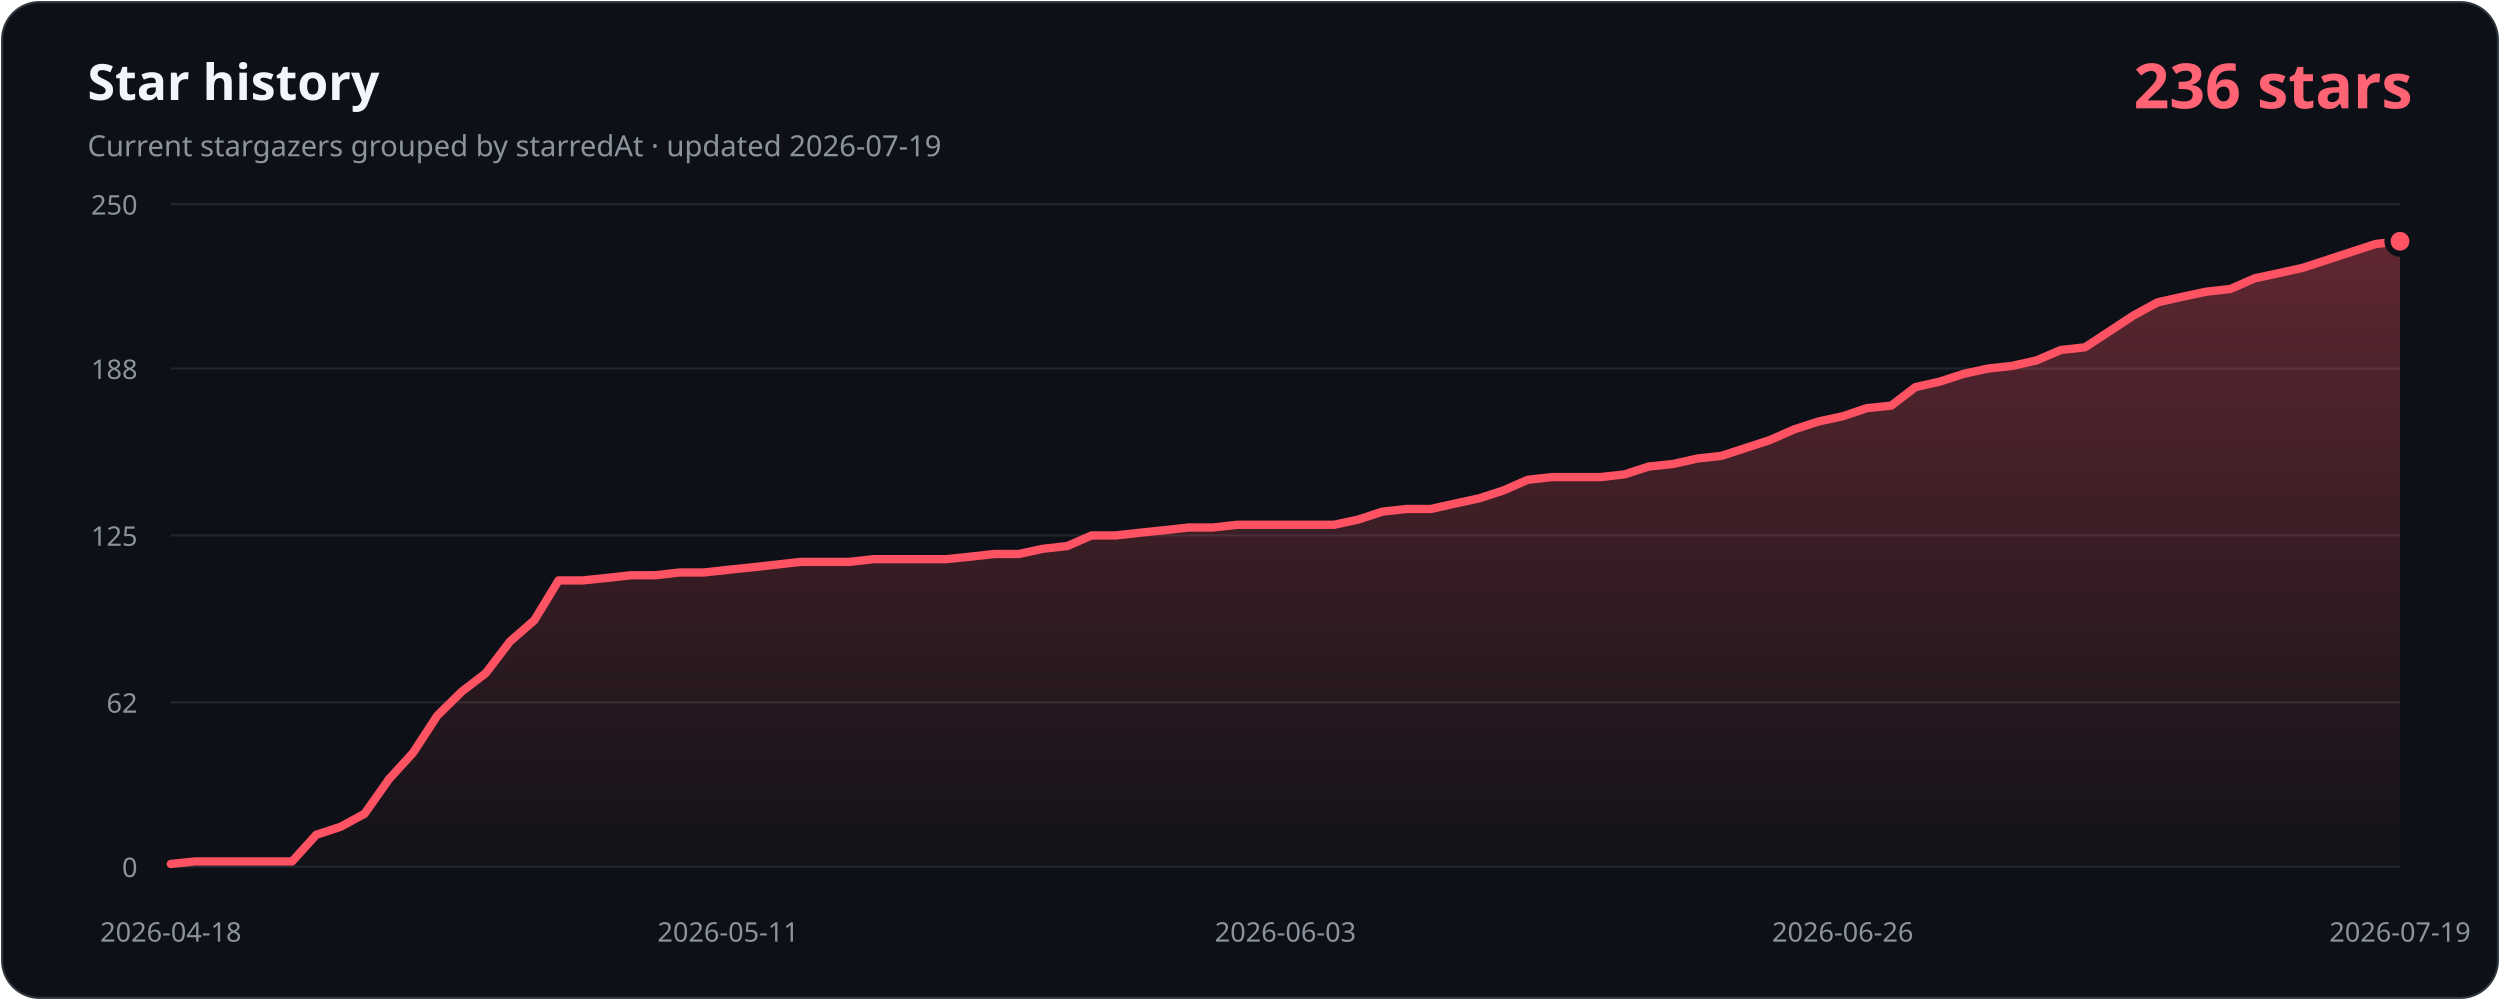
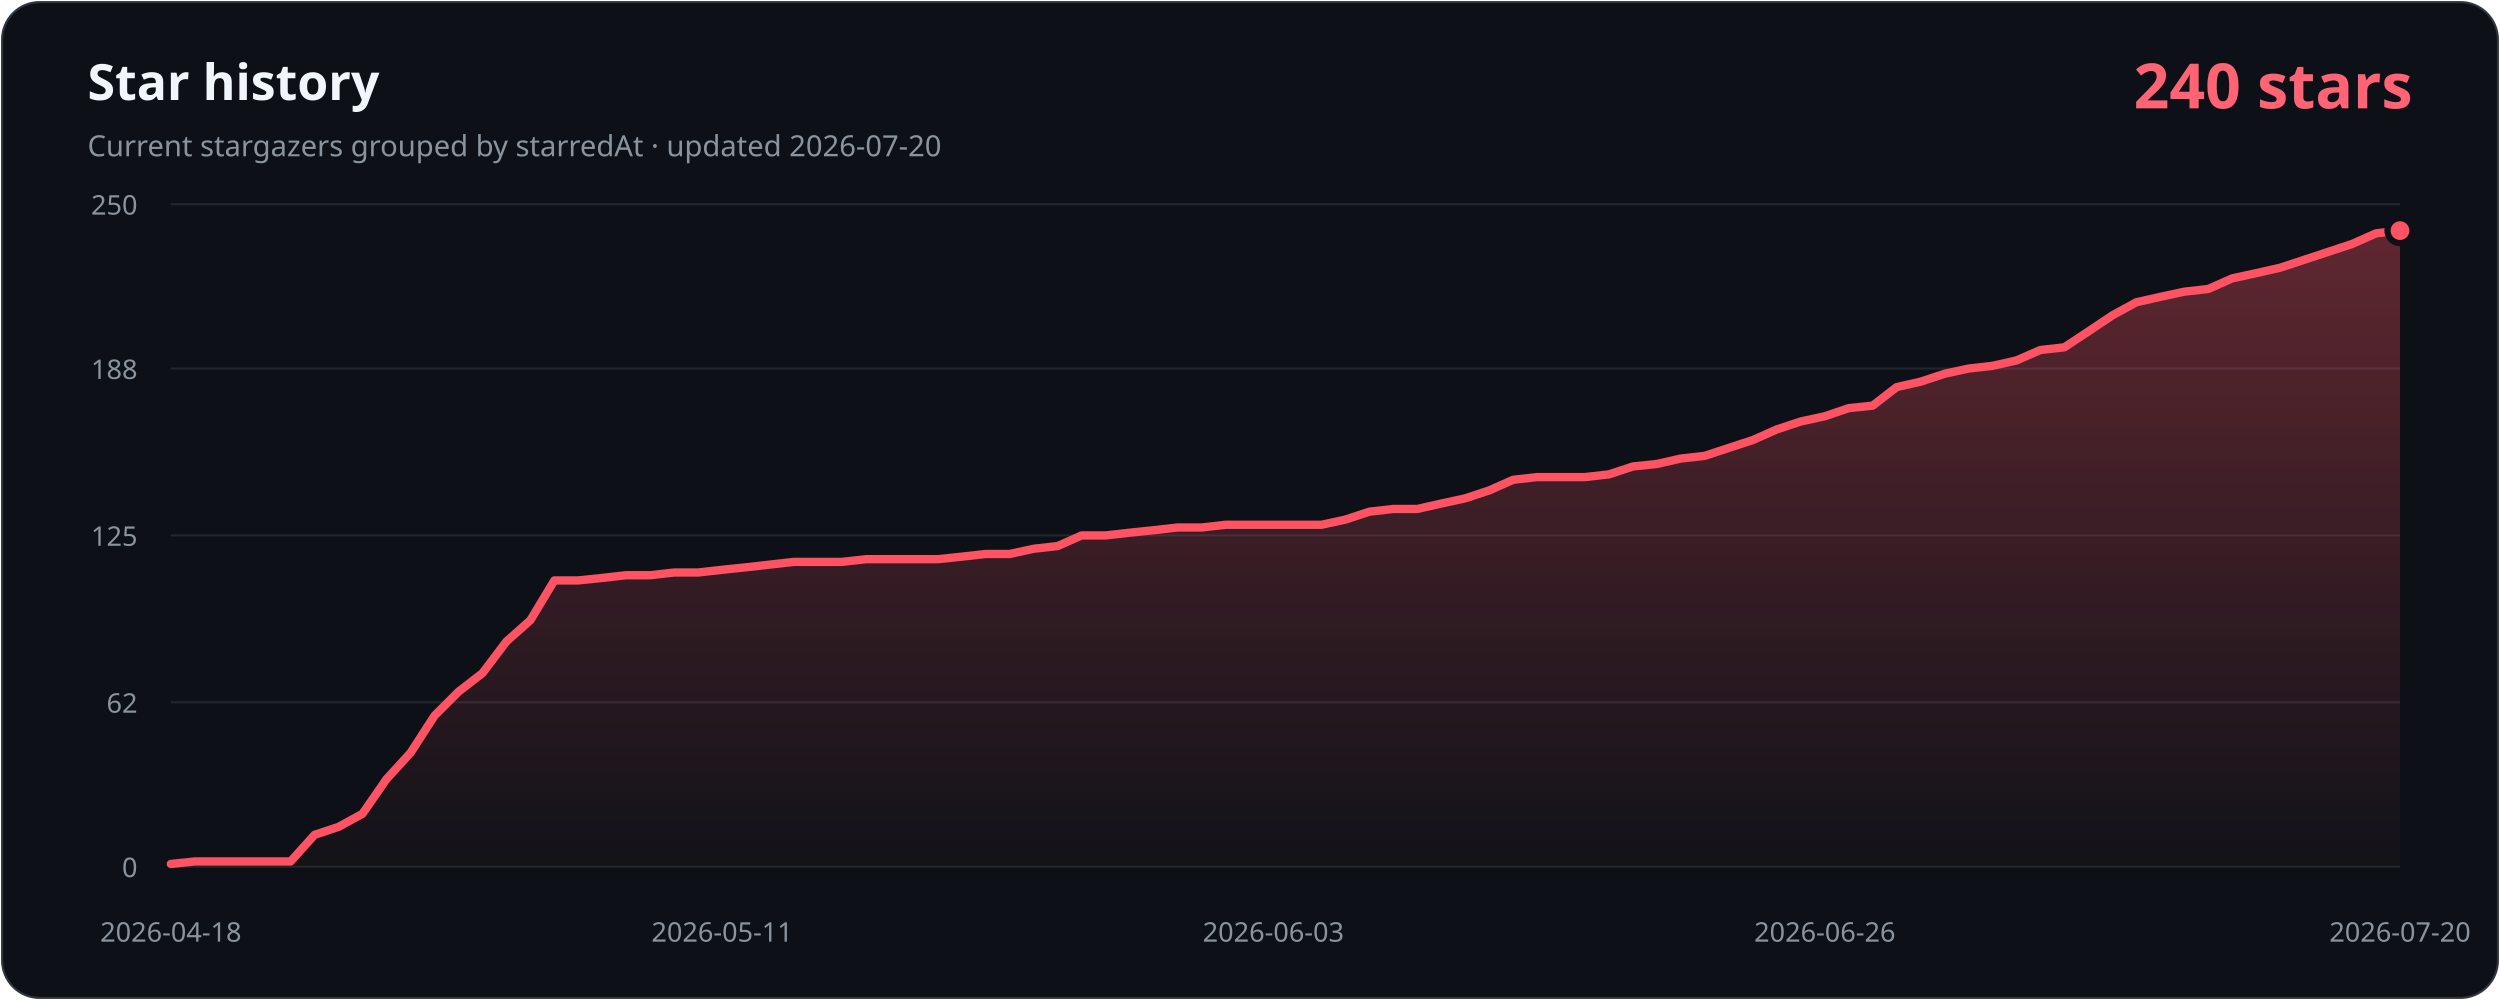
- <svg xmlns="http://www.w3.org/2000/svg" width="1200" height="480" viewBox="0 0 1200 480" role="img" aria-labelledby="title description" data-history-hash="e3044915ec56ccb29409">
+ <svg xmlns="http://www.w3.org/2000/svg" width="1200" height="480" viewBox="0 0 1200 480" role="img" aria-labelledby="title description" data-history-hash="225a3b26eb3783c3dae1">
  <defs>
    <linearGradient id="area" x1="0" y1="0" x2="0" y2="1">
      <stop offset="0" stop-color="#ff5263" stop-opacity="0.34" />
      <stop offset="1" stop-color="#ff5263" stop-opacity="0.02" />
    </linearGradient>
  </defs>
  <rect x="1" y="1" width="1198" height="478" rx="18" fill="#0d1117" stroke="#30363d" />
  <text x="42" y="48" fill="#f0f6fc" font-family="Segoe UI, sans-serif" font-size="24" font-weight="700">Star history</text>
-   <text x="42" y="75" fill="#8b949e" font-family="Segoe UI, sans-serif" font-size="14">Current stargazers grouped by starredAt · updated 2026-07-19</text>
-   <text x="1158" y="52" fill="#ff6374" font-family="Segoe UI, sans-serif" font-size="30" font-weight="700" text-anchor="end">236 stars</text>
+   <text x="42" y="75" fill="#8b949e" font-family="Segoe UI, sans-serif" font-size="14">Current stargazers grouped by starredAt · updated 2026-07-20</text>
+   <text x="1158" y="52" fill="#ff6374" font-family="Segoe UI, sans-serif" font-size="30" font-weight="700" text-anchor="end">240 stars</text>
  <g font-family="Segoe UI, sans-serif" font-size="13">
    <line class="grid" x1="82" y1="416.0" x2="1152" y2="416.0" />
    <text class="axis" x="66" y="421.0" text-anchor="end">0</text>
    <line class="grid" x1="82" y1="337.1" x2="1152" y2="337.1" />
    <text class="axis" x="66" y="342.1" text-anchor="end">62</text>
    <line class="grid" x1="82" y1="257.0" x2="1152" y2="257.0" />
    <text class="axis" x="66" y="262.0" text-anchor="end">125</text>
    <line class="grid" x1="82" y1="176.9" x2="1152" y2="176.9" />
    <text class="axis" x="66" y="181.9" text-anchor="end">188</text>
    <line class="grid" x1="82" y1="98.0" x2="1152" y2="98.0" />
    <text class="axis" x="66" y="103.0" text-anchor="end">250</text>
    <text class="axis" x="82.0" y="452" text-anchor="middle">2026-04-18</text>
-     <text class="axis" x="349.5" y="452" text-anchor="middle">2026-05-11</text>
-     <text class="axis" x="617.0" y="452" text-anchor="middle">2026-06-03</text>
-     <text class="axis" x="884.5" y="452" text-anchor="middle">2026-06-26</text>
-     <text class="axis" x="1152.0" y="452" text-anchor="middle">2026-07-19</text>
+     <text class="axis" x="346.6" y="452" text-anchor="middle">2026-05-11</text>
+     <text class="axis" x="611.2" y="452" text-anchor="middle">2026-06-03</text>
+     <text class="axis" x="875.9" y="452" text-anchor="middle">2026-06-26</text>
+     <text class="axis" x="1152.0" y="452" text-anchor="middle">2026-07-20</text>
  </g>
-   <path d="M 82,416 L 82.0,414.7 L 93.6,413.5 L 105.3,413.5 L 116.9,413.5 L 128.5,413.5 L 140.2,413.5 L 151.8,400.7 L 163.4,396.9 L 175.0,390.6 L 186.7,374.0 L 198.3,361.3 L 209.9,343.5 L 221.6,332.0 L 233.2,323.1 L 244.8,307.9 L 256.5,297.7 L 268.1,278.6 L 279.7,278.6 L 291.3,277.4 L 303.0,276.1 L 314.6,276.1 L 326.2,274.8 L 337.9,274.8 L 349.5,273.5 L 361.1,272.3 L 372.8,271.0 L 384.4,269.7 L 396.0,269.7 L 407.7,269.7 L 419.3,268.4 L 430.9,268.4 L 442.5,268.4 L 454.2,268.4 L 465.8,267.2 L 477.4,265.9 L 489.1,265.9 L 500.7,263.4 L 512.3,262.1 L 524.0,257.0 L 535.6,257.0 L 547.2,255.7 L 558.8,254.5 L 570.5,253.2 L 582.1,253.2 L 593.7,251.9 L 605.4,251.9 L 617.0,251.9 L 628.6,251.9 L 640.3,251.9 L 651.9,249.4 L 663.5,245.6 L 675.2,244.3 L 686.8,244.3 L 698.4,241.7 L 710.0,239.2 L 721.7,235.4 L 733.3,230.3 L 744.9,229.0 L 756.6,229.0 L 768.2,229.0 L 779.8,227.7 L 791.5,223.9 L 803.1,222.7 L 814.7,220.1 L 826.3,218.8 L 838.0,215.0 L 849.6,211.2 L 861.2,206.1 L 872.9,202.3 L 884.5,199.8 L 896.1,195.9 L 907.8,194.7 L 919.4,185.8 L 931.0,183.2 L 942.7,179.4 L 954.3,176.9 L 965.9,175.6 L 977.5,173.0 L 989.2,168.0 L 1000.8,166.7 L 1012.4,159.1 L 1024.1,151.4 L 1035.7,145.1 L 1047.3,142.5 L 1059.0,140.0 L 1070.6,138.7 L 1082.2,133.6 L 1093.8,131.1 L 1105.5,128.5 L 1117.1,124.7 L 1128.7,120.9 L 1140.4,117.1 L 1152.0,115.8 L 1152,416 Z" fill="url(#area)" />
-   <polyline points="82.0,414.7 93.6,413.5 105.3,413.5 116.9,413.5 128.5,413.5 140.2,413.5 151.8,400.7 163.4,396.9 175.0,390.6 186.7,374.0 198.3,361.3 209.9,343.5 221.6,332.0 233.2,323.1 244.8,307.9 256.5,297.7 268.1,278.6 279.7,278.6 291.3,277.4 303.0,276.1 314.6,276.1 326.2,274.8 337.9,274.8 349.5,273.5 361.1,272.3 372.8,271.0 384.4,269.7 396.0,269.7 407.7,269.7 419.3,268.4 430.9,268.4 442.5,268.4 454.2,268.4 465.8,267.2 477.4,265.9 489.1,265.9 500.7,263.4 512.3,262.1 524.0,257.0 535.6,257.0 547.2,255.7 558.8,254.5 570.5,253.2 582.1,253.2 593.7,251.9 605.4,251.9 617.0,251.9 628.6,251.9 640.3,251.9 651.9,249.4 663.5,245.6 675.2,244.3 686.8,244.3 698.4,241.7 710.0,239.2 721.7,235.4 733.3,230.3 744.9,229.0 756.6,229.0 768.2,229.0 779.8,227.7 791.5,223.9 803.1,222.7 814.7,220.1 826.3,218.8 838.0,215.0 849.6,211.2 861.2,206.1 872.9,202.3 884.5,199.8 896.1,195.9 907.8,194.7 919.4,185.8 931.0,183.2 942.7,179.4 954.3,176.9 965.9,175.6 977.5,173.0 989.2,168.0 1000.8,166.7 1012.4,159.1 1024.1,151.4 1035.7,145.1 1047.3,142.5 1059.0,140.0 1070.6,138.7 1082.2,133.6 1093.8,131.1 1105.5,128.5 1117.1,124.7 1128.7,120.9 1140.4,117.1 1152.0,115.8" fill="none" stroke="#ff5263" stroke-width="4" stroke-linecap="round" stroke-linejoin="round" />
-   <circle cx="1152.0" cy="115.8" r="6" fill="#ff5263" stroke="#0d1117" stroke-width="3" />
+   <path d="M 82,416 L 82.0,414.7 L 93.5,413.5 L 105.0,413.5 L 116.5,413.5 L 128.0,413.5 L 139.5,413.5 L 151.0,400.7 L 162.5,396.9 L 174.0,390.6 L 185.5,374.0 L 197.1,361.3 L 208.6,343.5 L 220.1,332.0 L 231.6,323.1 L 243.1,307.9 L 254.6,297.7 L 266.1,278.6 L 277.6,278.6 L 289.1,277.4 L 300.6,276.1 L 312.1,276.1 L 323.6,274.8 L 335.1,274.8 L 346.6,273.5 L 358.1,272.3 L 369.6,271.0 L 381.1,269.7 L 392.6,269.7 L 404.2,269.7 L 415.7,268.4 L 427.2,268.4 L 438.7,268.4 L 450.2,268.4 L 461.7,267.2 L 473.2,265.9 L 484.7,265.9 L 496.2,263.4 L 507.7,262.1 L 519.2,257.0 L 530.7,257.0 L 542.2,255.7 L 553.7,254.5 L 565.2,253.2 L 576.7,253.2 L 588.2,251.9 L 599.7,251.9 L 611.2,251.9 L 622.8,251.9 L 634.3,251.9 L 645.8,249.4 L 657.3,245.6 L 668.8,244.3 L 680.3,244.3 L 691.8,241.7 L 703.3,239.2 L 714.8,235.4 L 726.3,230.3 L 737.8,229.0 L 749.3,229.0 L 760.8,229.0 L 772.3,227.7 L 783.8,223.9 L 795.3,222.7 L 806.8,220.1 L 818.3,218.8 L 829.8,215.0 L 841.4,211.2 L 852.9,206.1 L 864.4,202.3 L 875.9,199.8 L 887.4,195.9 L 898.9,194.7 L 910.4,185.8 L 921.9,183.2 L 933.4,179.4 L 944.9,176.9 L 956.4,175.6 L 967.9,173.0 L 979.4,168.0 L 990.9,166.7 L 1002.4,159.1 L 1013.9,151.4 L 1025.4,145.1 L 1036.9,142.5 L 1048.5,140.0 L 1060.0,138.7 L 1071.5,133.6 L 1083.0,131.1 L 1094.5,128.5 L 1106.0,124.7 L 1117.5,120.9 L 1129.0,117.1 L 1140.5,112.0 L 1152.0,110.7 L 1152,416 Z" fill="url(#area)" />
+   <polyline points="82.0,414.7 93.5,413.5 105.0,413.5 116.5,413.5 128.0,413.5 139.5,413.5 151.0,400.7 162.5,396.9 174.0,390.6 185.5,374.0 197.1,361.3 208.6,343.5 220.1,332.0 231.6,323.1 243.1,307.9 254.6,297.7 266.1,278.6 277.6,278.6 289.1,277.4 300.6,276.1 312.1,276.1 323.6,274.8 335.1,274.8 346.6,273.5 358.1,272.3 369.6,271.0 381.1,269.7 392.6,269.7 404.2,269.7 415.7,268.4 427.2,268.4 438.7,268.4 450.2,268.4 461.7,267.2 473.2,265.9 484.7,265.9 496.2,263.4 507.7,262.1 519.2,257.0 530.7,257.0 542.2,255.7 553.7,254.5 565.2,253.2 576.7,253.2 588.2,251.9 599.7,251.9 611.2,251.9 622.8,251.9 634.3,251.9 645.8,249.4 657.3,245.6 668.8,244.3 680.3,244.3 691.8,241.7 703.3,239.2 714.8,235.4 726.3,230.3 737.8,229.0 749.3,229.0 760.8,229.0 772.3,227.7 783.8,223.9 795.3,222.7 806.8,220.1 818.3,218.8 829.8,215.0 841.4,211.2 852.9,206.1 864.4,202.3 875.9,199.8 887.4,195.9 898.9,194.7 910.4,185.8 921.9,183.2 933.4,179.4 944.9,176.9 956.4,175.6 967.9,173.0 979.4,168.0 990.9,166.7 1002.4,159.1 1013.9,151.4 1025.4,145.1 1036.9,142.5 1048.5,140.0 1060.0,138.7 1071.5,133.6 1083.0,131.1 1094.5,128.5 1106.0,124.7 1117.5,120.9 1129.0,117.1 1140.5,112.0 1152.0,110.7" fill="none" stroke="#ff5263" stroke-width="4" stroke-linecap="round" stroke-linejoin="round" />
+   <circle cx="1152.0" cy="110.7" r="6" fill="#ff5263" stroke="#0d1117" stroke-width="3" />
  <style>.grid{stroke:#21262d;stroke-width:1}.axis{fill:#8b949e}</style>
</svg>
